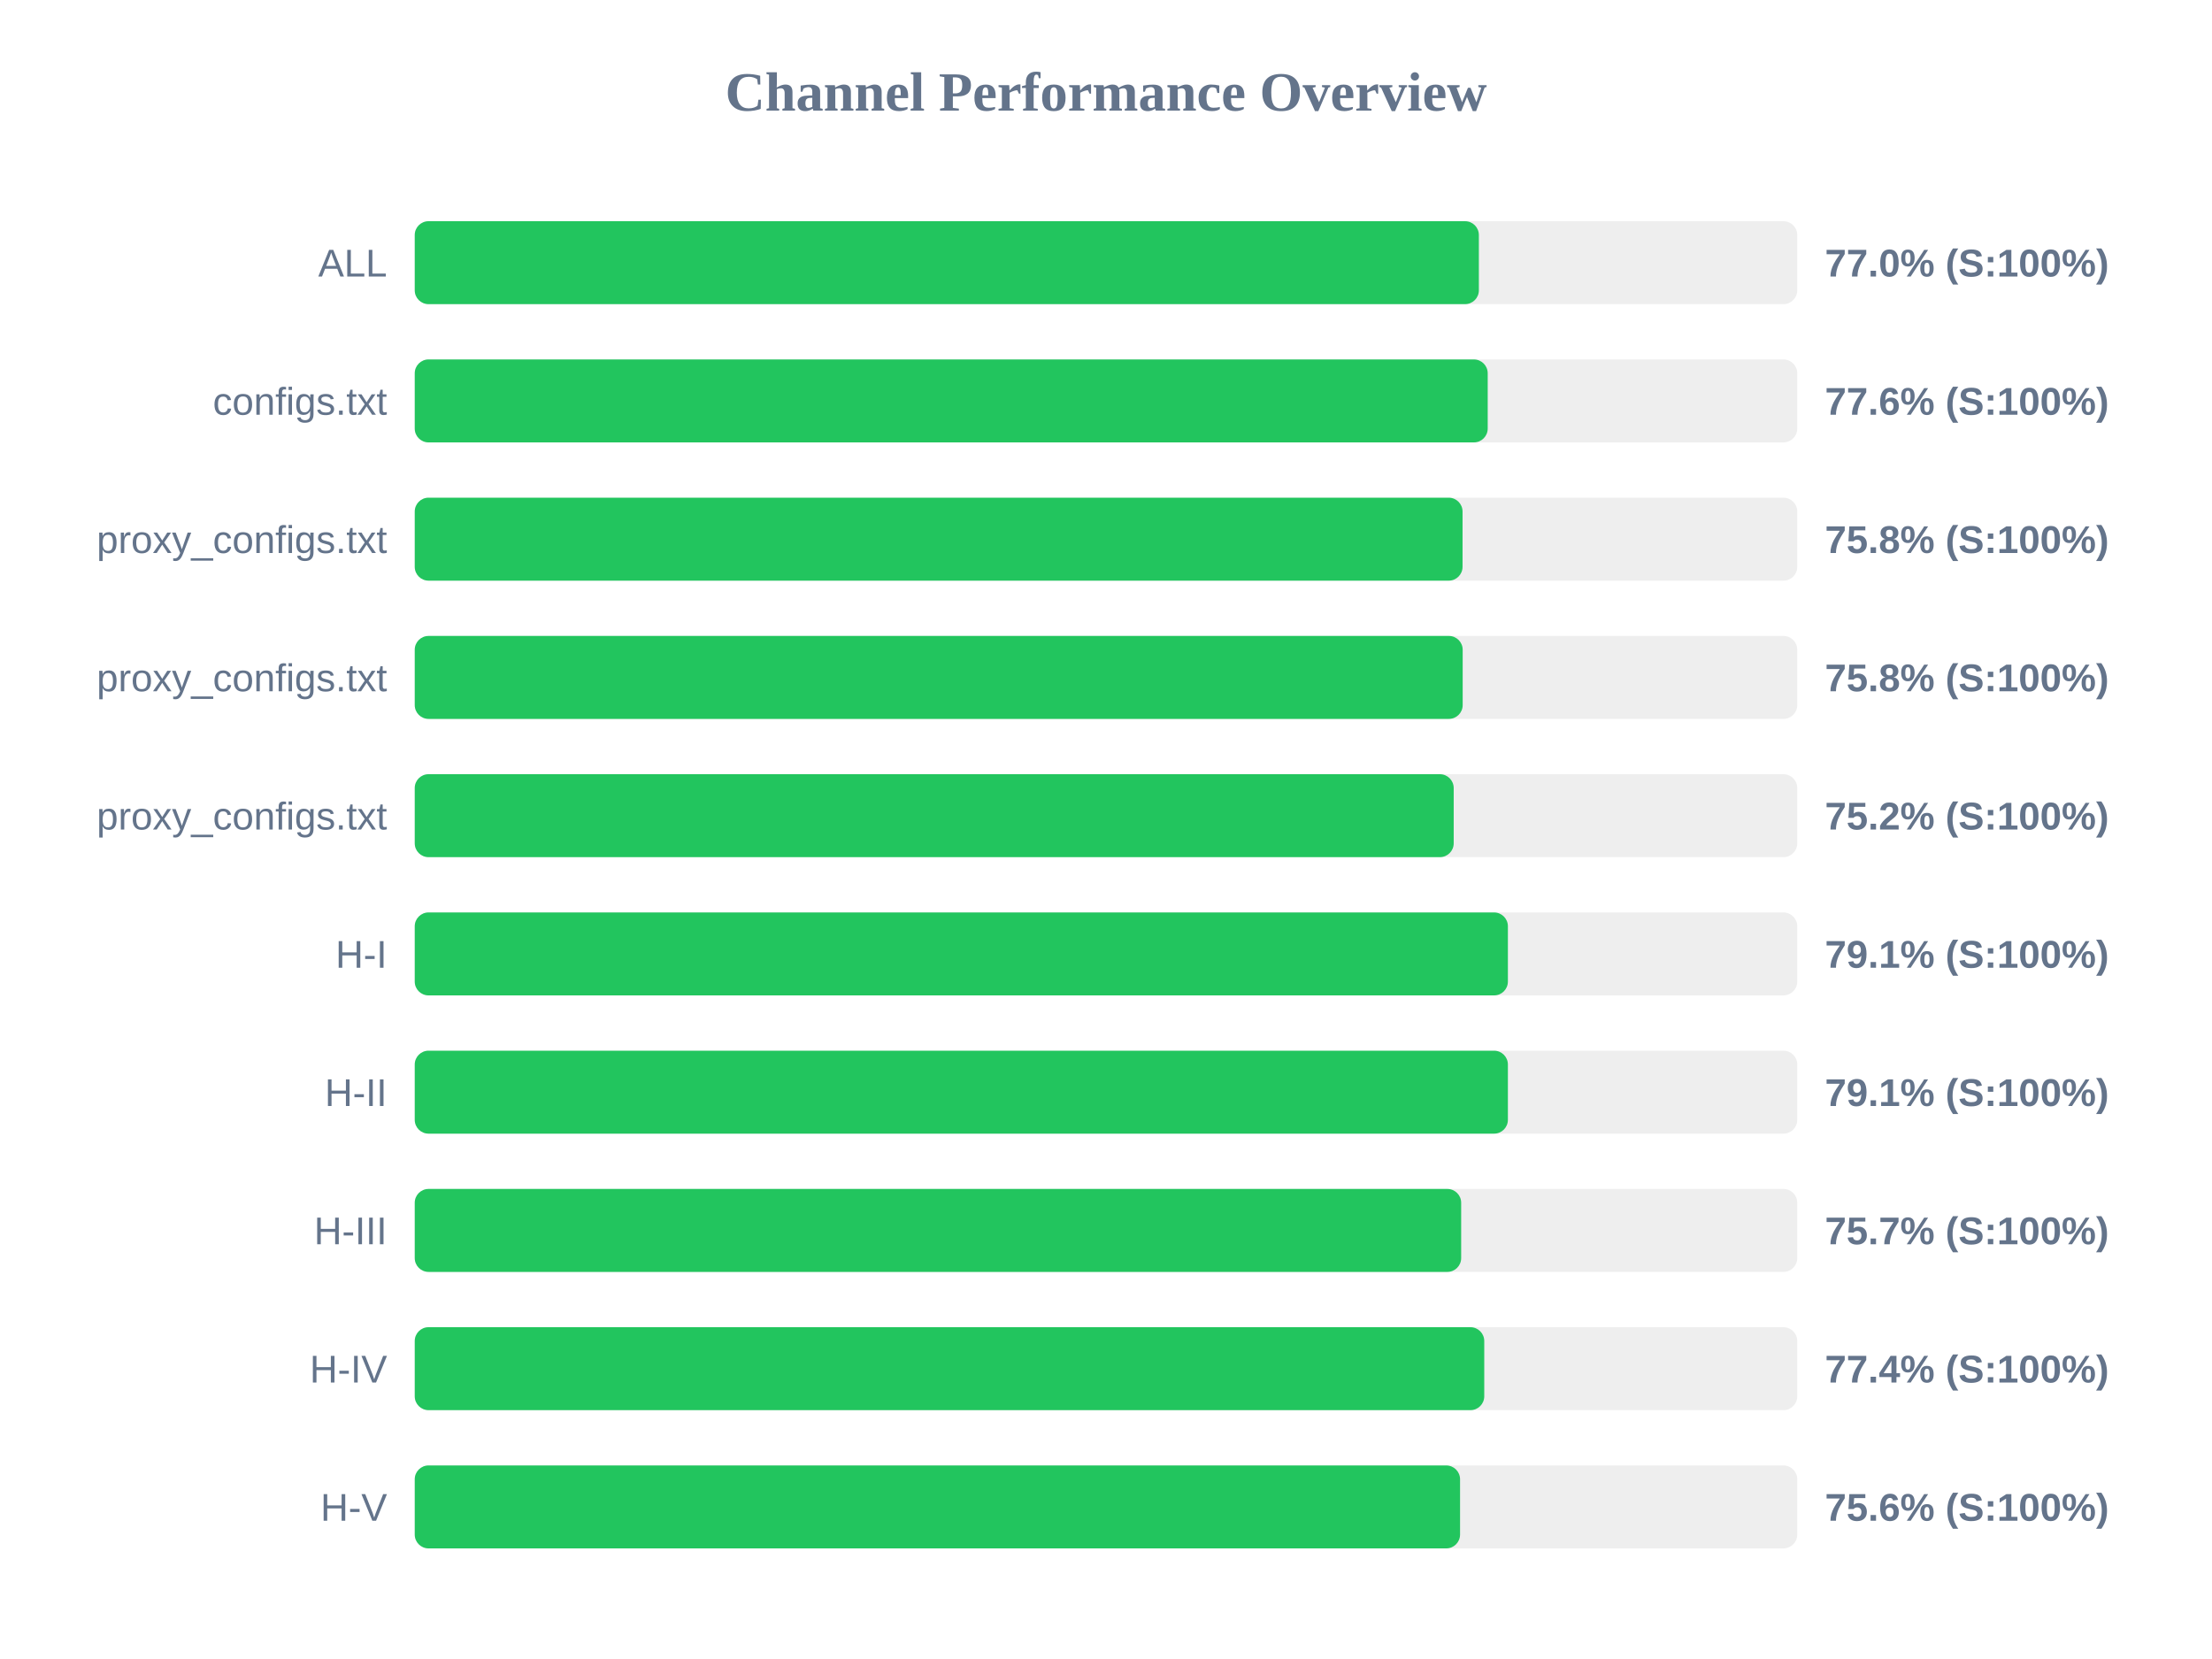
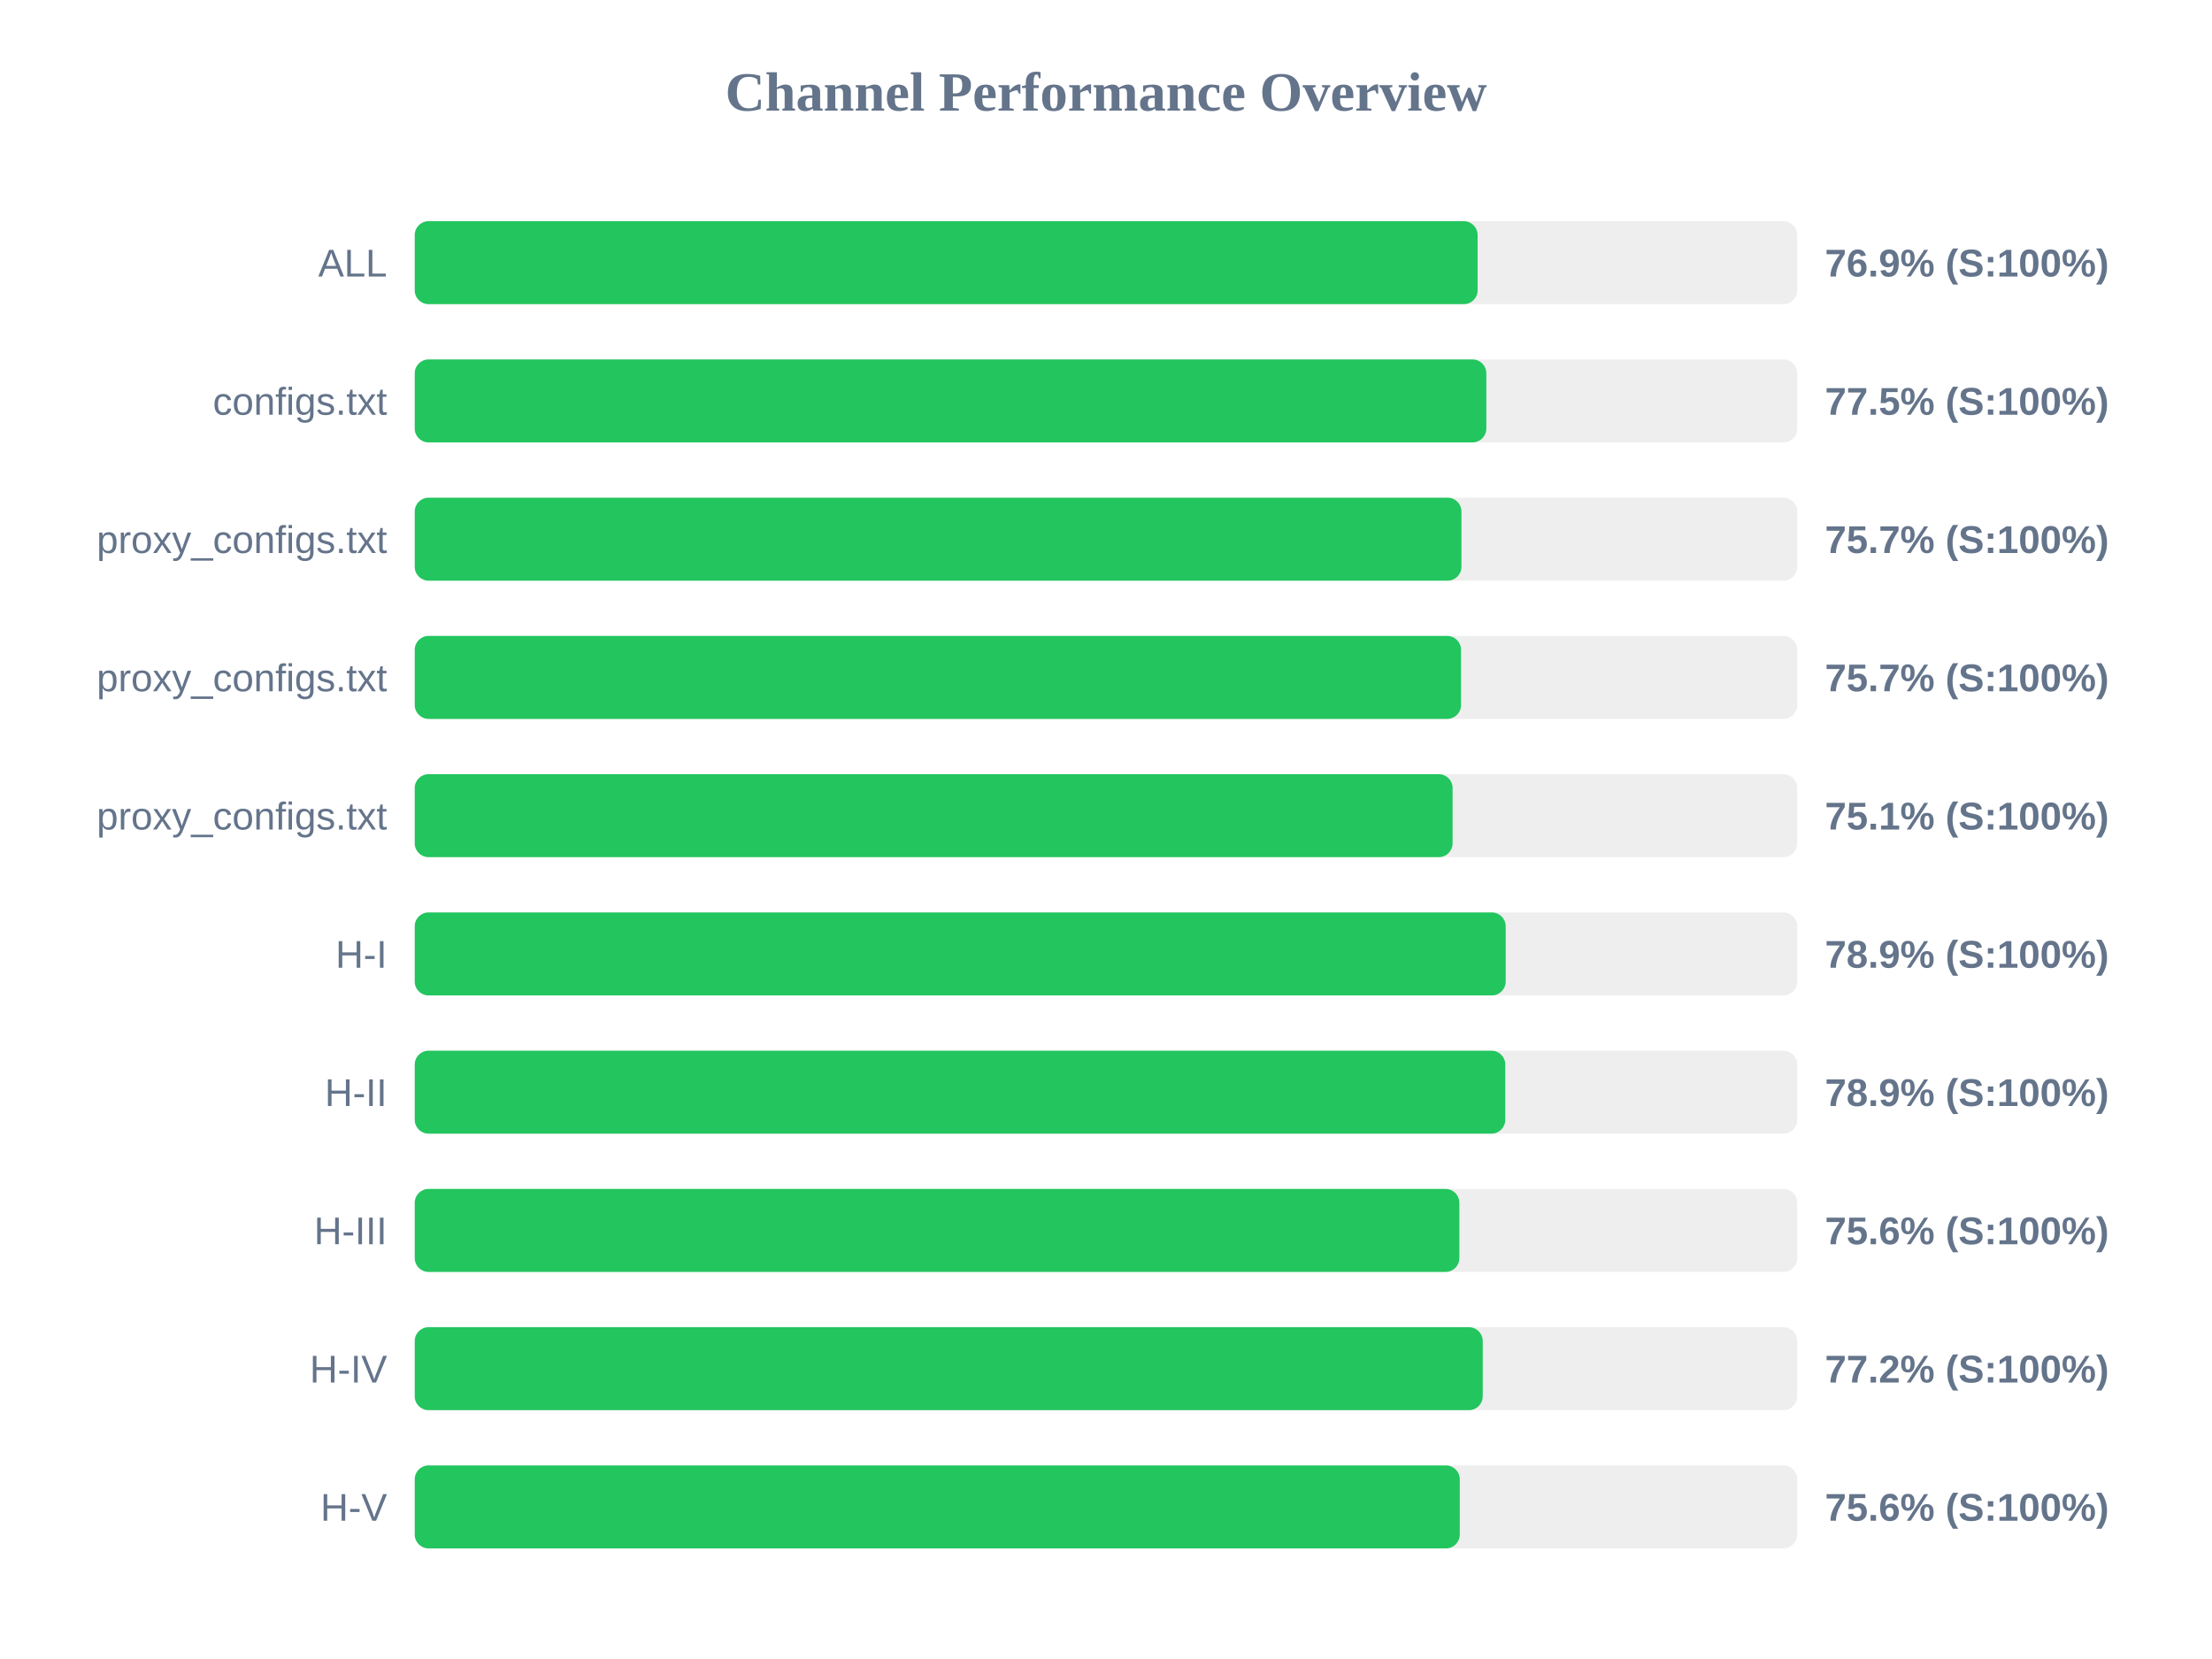
<svg xmlns="http://www.w3.org/2000/svg" width="800" height="600" version="1.1">
  <style>
        .row { font: 14px Arial; fill: #64748b; }
        .score { font: bold 14px Arial; fill: #64748b; }
    </style>
  <text x="400" y="40" text-anchor="middle" font-size="20px" font-weight="bold" fill="#64748b">Channel Performance Overview</text>
  <rect x="150" y="80" width="500" height="30" fill="#eee" rx="5" />
-   <rect x="150" y="80" width="384.85" height="30" fill="#22c55e" rx="5" />
+   <rect x="150" y="80" width="384.4" height="30" fill="#22c55e" rx="5" />
  <text x="140" y="100" text-anchor="end" class="row">ALL</text>
-   <text x="660" y="100" text-anchor="start" class="score">77.0% (S:100%)</text>
+   <text x="660" y="100" text-anchor="start" class="score">76.9% (S:100%)</text>
  <rect x="150" y="130" width="500" height="30" fill="#eee" rx="5" />
-   <rect x="150" y="130" width="388.05" height="30" fill="#22c55e" rx="5" />
+   <rect x="150" y="130" width="387.55" height="30" fill="#22c55e" rx="5" />
  <text x="140" y="150" text-anchor="end" class="row">configs.txt</text>
-   <text x="660" y="150" text-anchor="start" class="score">77.6% (S:100%)</text>
+   <text x="660" y="150" text-anchor="start" class="score">77.5% (S:100%)</text>
  <rect x="150" y="180" width="500" height="30" fill="#eee" rx="5" />
-   <rect x="150" y="180" width="378.95" height="30" fill="#22c55e" rx="5" />
+   <rect x="150" y="180" width="378.55" height="30" fill="#22c55e" rx="5" />
  <text x="140" y="200" text-anchor="end" class="row">proxy_configs.txt</text>
-   <text x="660" y="200" text-anchor="start" class="score">75.8% (S:100%)</text>
+   <text x="660" y="200" text-anchor="start" class="score">75.7% (S:100%)</text>
  <rect x="150" y="230" width="500" height="30" fill="#eee" rx="5" />
-   <rect x="150" y="230" width="379.0" height="30" fill="#22c55e" rx="5" />
+   <rect x="150" y="230" width="378.4" height="30" fill="#22c55e" rx="5" />
  <text x="140" y="250" text-anchor="end" class="row">proxy_configs.txt</text>
-   <text x="660" y="250" text-anchor="start" class="score">75.8% (S:100%)</text>
+   <text x="660" y="250" text-anchor="start" class="score">75.7% (S:100%)</text>
  <rect x="150" y="280" width="500" height="30" fill="#eee" rx="5" />
-   <rect x="150" y="280" width="375.75" height="30" fill="#22c55e" rx="5" />
+   <rect x="150" y="280" width="375.35" height="30" fill="#22c55e" rx="5" />
  <text x="140" y="300" text-anchor="end" class="row">proxy_configs.txt</text>
-   <text x="660" y="300" text-anchor="start" class="score">75.2% (S:100%)</text>
+   <text x="660" y="300" text-anchor="start" class="score">75.1% (S:100%)</text>
  <rect x="150" y="330" width="500" height="30" fill="#eee" rx="5" />
-   <rect x="150" y="330" width="395.35" height="30" fill="#22c55e" rx="5" />
+   <rect x="150" y="330" width="394.55" height="30" fill="#22c55e" rx="5" />
  <text x="140" y="350" text-anchor="end" class="row">H-I</text>
-   <text x="660" y="350" text-anchor="start" class="score">79.1% (S:100%)</text>
+   <text x="660" y="350" text-anchor="start" class="score">78.9% (S:100%)</text>
  <rect x="150" y="380" width="500" height="30" fill="#eee" rx="5" />
-   <rect x="150" y="380" width="395.35" height="30" fill="#22c55e" rx="5" />
+   <rect x="150" y="380" width="394.4" height="30" fill="#22c55e" rx="5" />
  <text x="140" y="400" text-anchor="end" class="row">H-II</text>
-   <text x="660" y="400" text-anchor="start" class="score">79.1% (S:100%)</text>
+   <text x="660" y="400" text-anchor="start" class="score">78.9% (S:100%)</text>
  <rect x="150" y="430" width="500" height="30" fill="#eee" rx="5" />
-   <rect x="150" y="430" width="378.45" height="30" fill="#22c55e" rx="5" />
+   <rect x="150" y="430" width="377.8" height="30" fill="#22c55e" rx="5" />
  <text x="140" y="450" text-anchor="end" class="row">H-III</text>
-   <text x="660" y="450" text-anchor="start" class="score">75.7% (S:100%)</text>
+   <text x="660" y="450" text-anchor="start" class="score">75.6% (S:100%)</text>
  <rect x="150" y="480" width="500" height="30" fill="#eee" rx="5" />
-   <rect x="150" y="480" width="386.8" height="30" fill="#22c55e" rx="5" />
+   <rect x="150" y="480" width="386.25" height="30" fill="#22c55e" rx="5" />
  <text x="140" y="500" text-anchor="end" class="row">H-IV</text>
-   <text x="660" y="500" text-anchor="start" class="score">77.4% (S:100%)</text>
+   <text x="660" y="500" text-anchor="start" class="score">77.2% (S:100%)</text>
  <rect x="150" y="530" width="500" height="30" fill="#eee" rx="5" />
-   <rect x="150" y="530" width="378.05" height="30" fill="#22c55e" rx="5" />
+   <rect x="150" y="530" width="377.95" height="30" fill="#22c55e" rx="5" />
  <text x="140" y="550" text-anchor="end" class="row">H-V</text>
  <text x="660" y="550" text-anchor="start" class="score">75.6% (S:100%)</text>
</svg>
